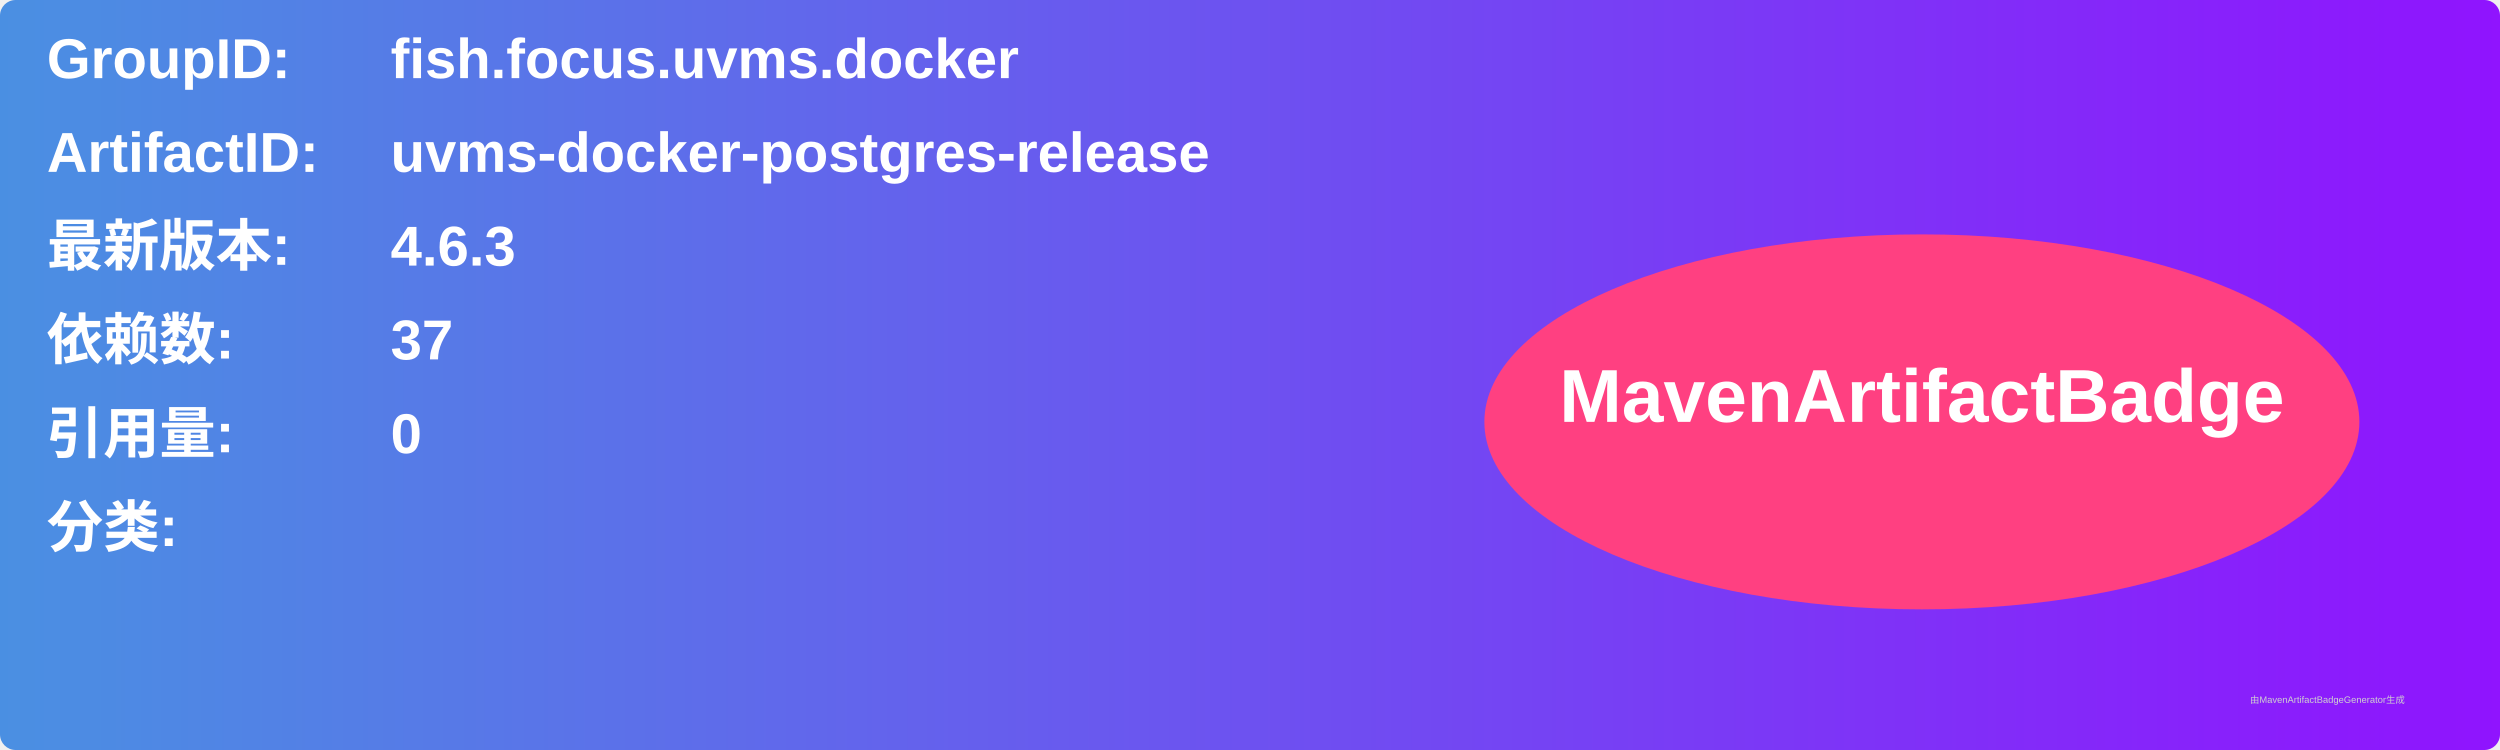
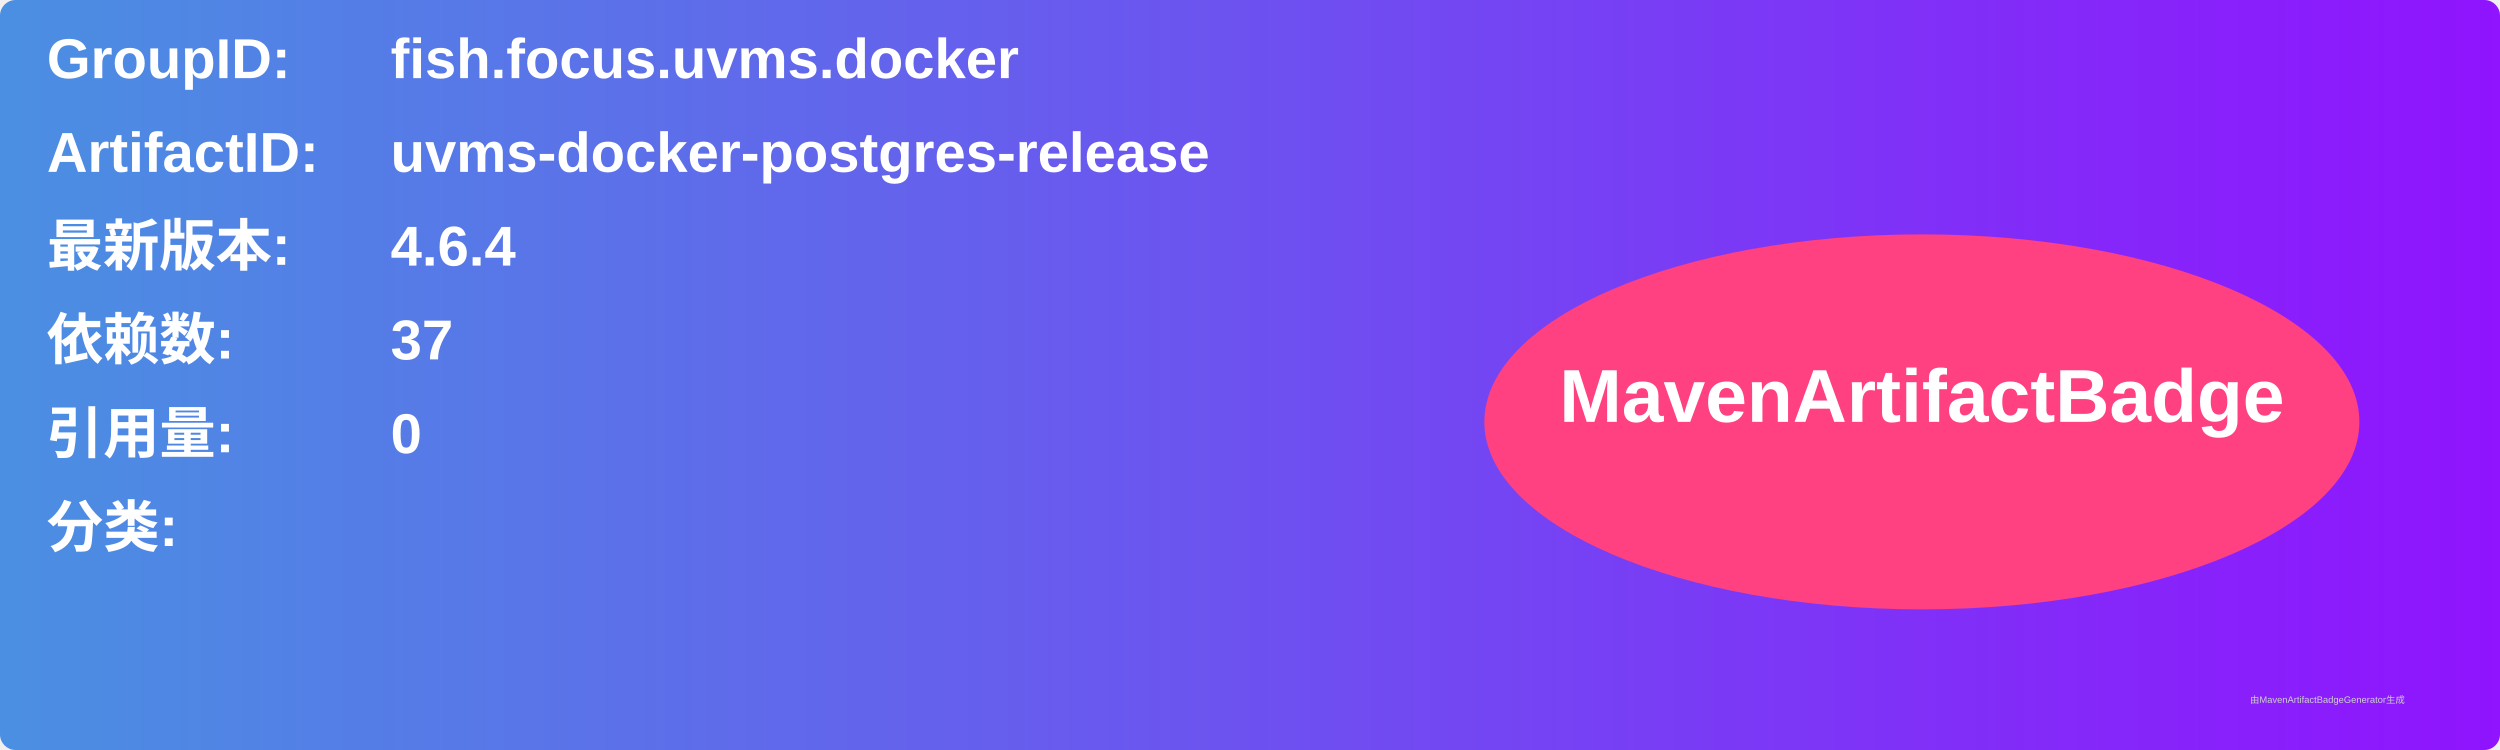
<svg xmlns="http://www.w3.org/2000/svg" width="800" height="240" viewBox="0 0 800 240">
  <linearGradient id="grad" x1="0%" y1="0%" x2="100%" y2="0%">
    <stop offset="0%" stop-color="#4a90e2" />
    <stop offset="100%" stop-color="#9013fe" />
  </linearGradient>
  <rect width="100%" height="100%" rx="5" ry="5" fill="url(#grad)" />
  <g transform="translate(15, 15)">
    <text x="0" y="10" font-family="Arial" font-size="18" fill="white" font-weight="bold" width="260">GroupID:</text>
    <text x="110" y="10" font-family="Arial" font-size="18" fill="white" font-weight="bold" width="460">fish.focus.uvms.docker</text>
    <text x="0" y="40" font-family="Arial" font-size="18" fill="white" font-weight="bold" width="260">ArtifactID:</text>
    <text x="110" y="40" font-family="Arial" font-size="18" fill="white" font-weight="bold" width="460">uvms-docker-postgres-release</text>
    <text x="0" y="70" font-family="Arial" font-size="18" fill="white" font-weight="bold">最新版本:</text>
    <text x="110" y="70" font-family="Arial" font-size="18" fill="white" font-weight="bold">
-       <tspan font-weight="bold">4.6.3</tspan>
+       <tspan font-weight="bold">4.6.4</tspan>
    </text>
    <text x="0" y="100" font-family="Arial" font-size="18" fill="white" font-weight="bold">依赖数: </text>
    <text x="110" y="100" font-family="Arial" font-size="18" fill="white">
      <tspan font-weight="bold">37</tspan>
    </text>
    <text x="0" y="130" font-family="Arial" font-size="18" fill="white" font-weight="bold">引用量: </text>
    <text x="110" y="130" font-family="Arial" font-size="18" fill="white">
      <tspan font-weight="bold">0</tspan>
    </text>
    <text x="0" y="160" font-family="Arial" font-size="18" fill="white" font-weight="bold">分类:</text>
    <text x="10" y="190" font-family="Arial" font-size="10" fill="white">
      <tspan font-weight="bold" />
    </text>
    <ellipse cx="600" cy="120" rx="140" ry="60" fill="#ff4081" />
    <text x="600" y="120" text-anchor="middle" font-family="Arial" font-size="24" fill="white" font-weight="bold">MavenArtifactBadge</text>
  </g>
  <text x="720" y="225" font-family="Arial" font-size="3" fill="#d0d0d0">由MavenArtifactBadgeGenerator生成</text>
</svg>
